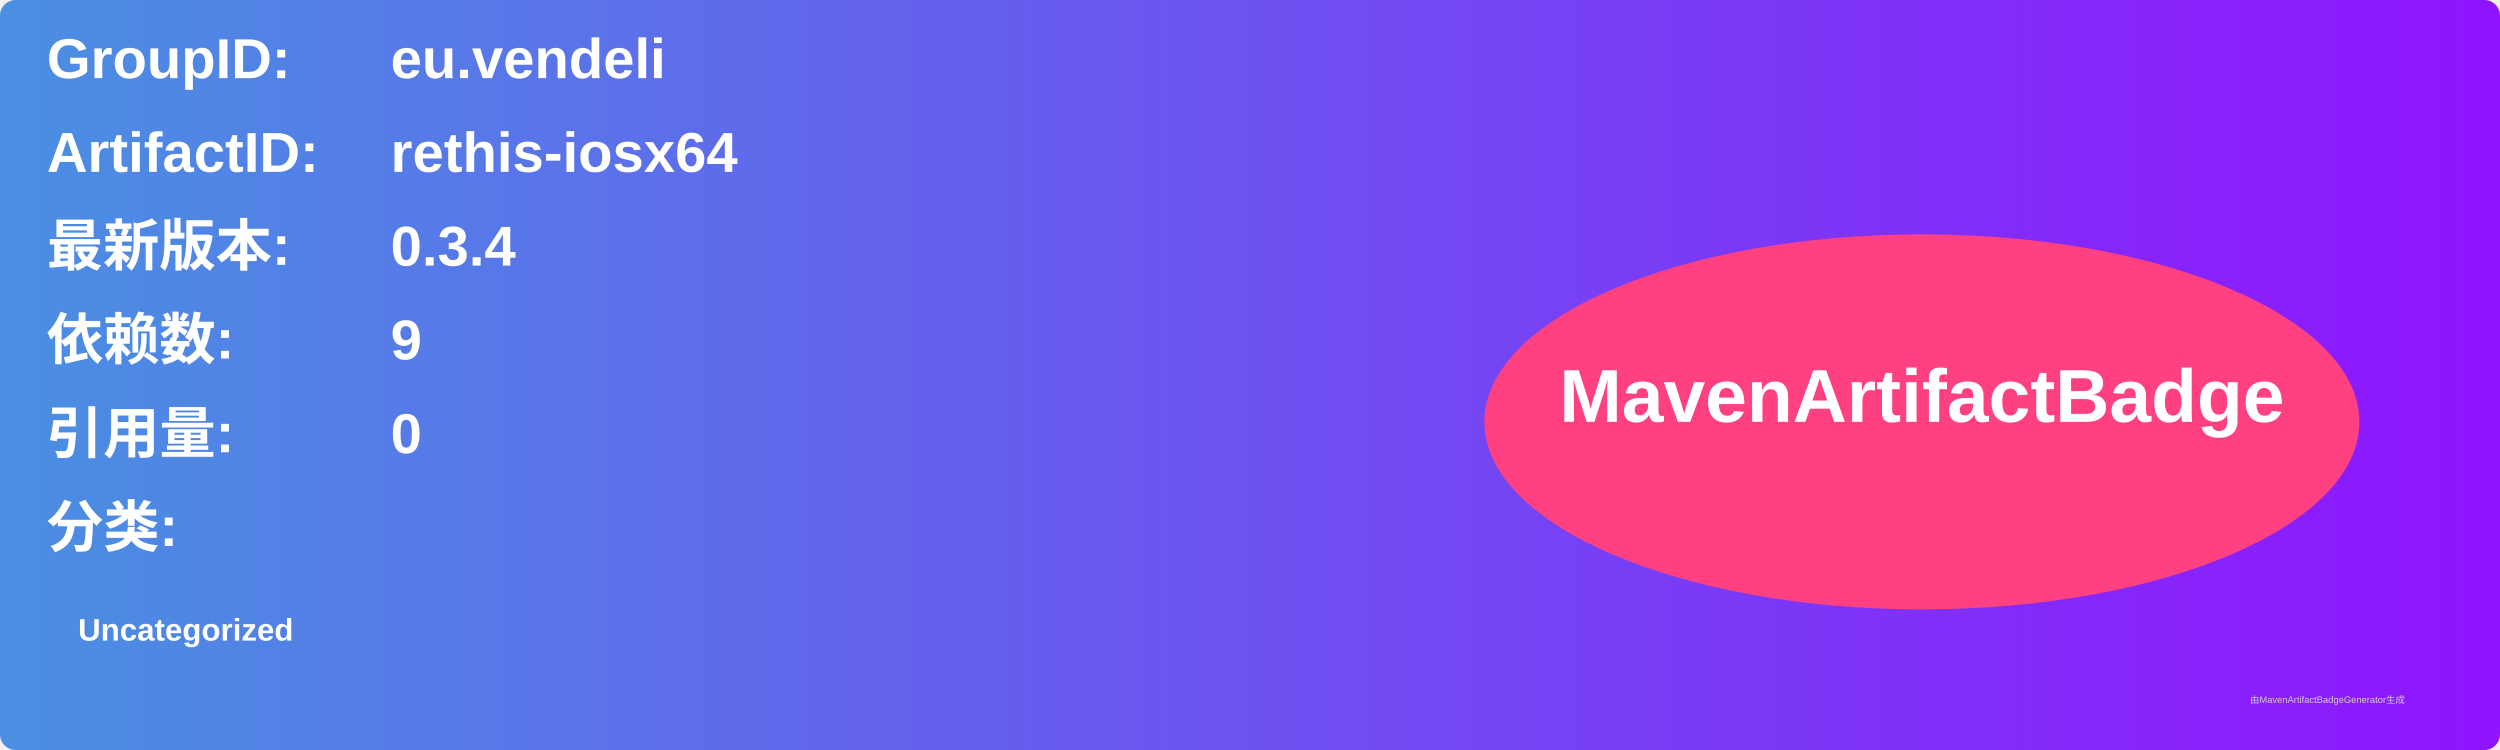
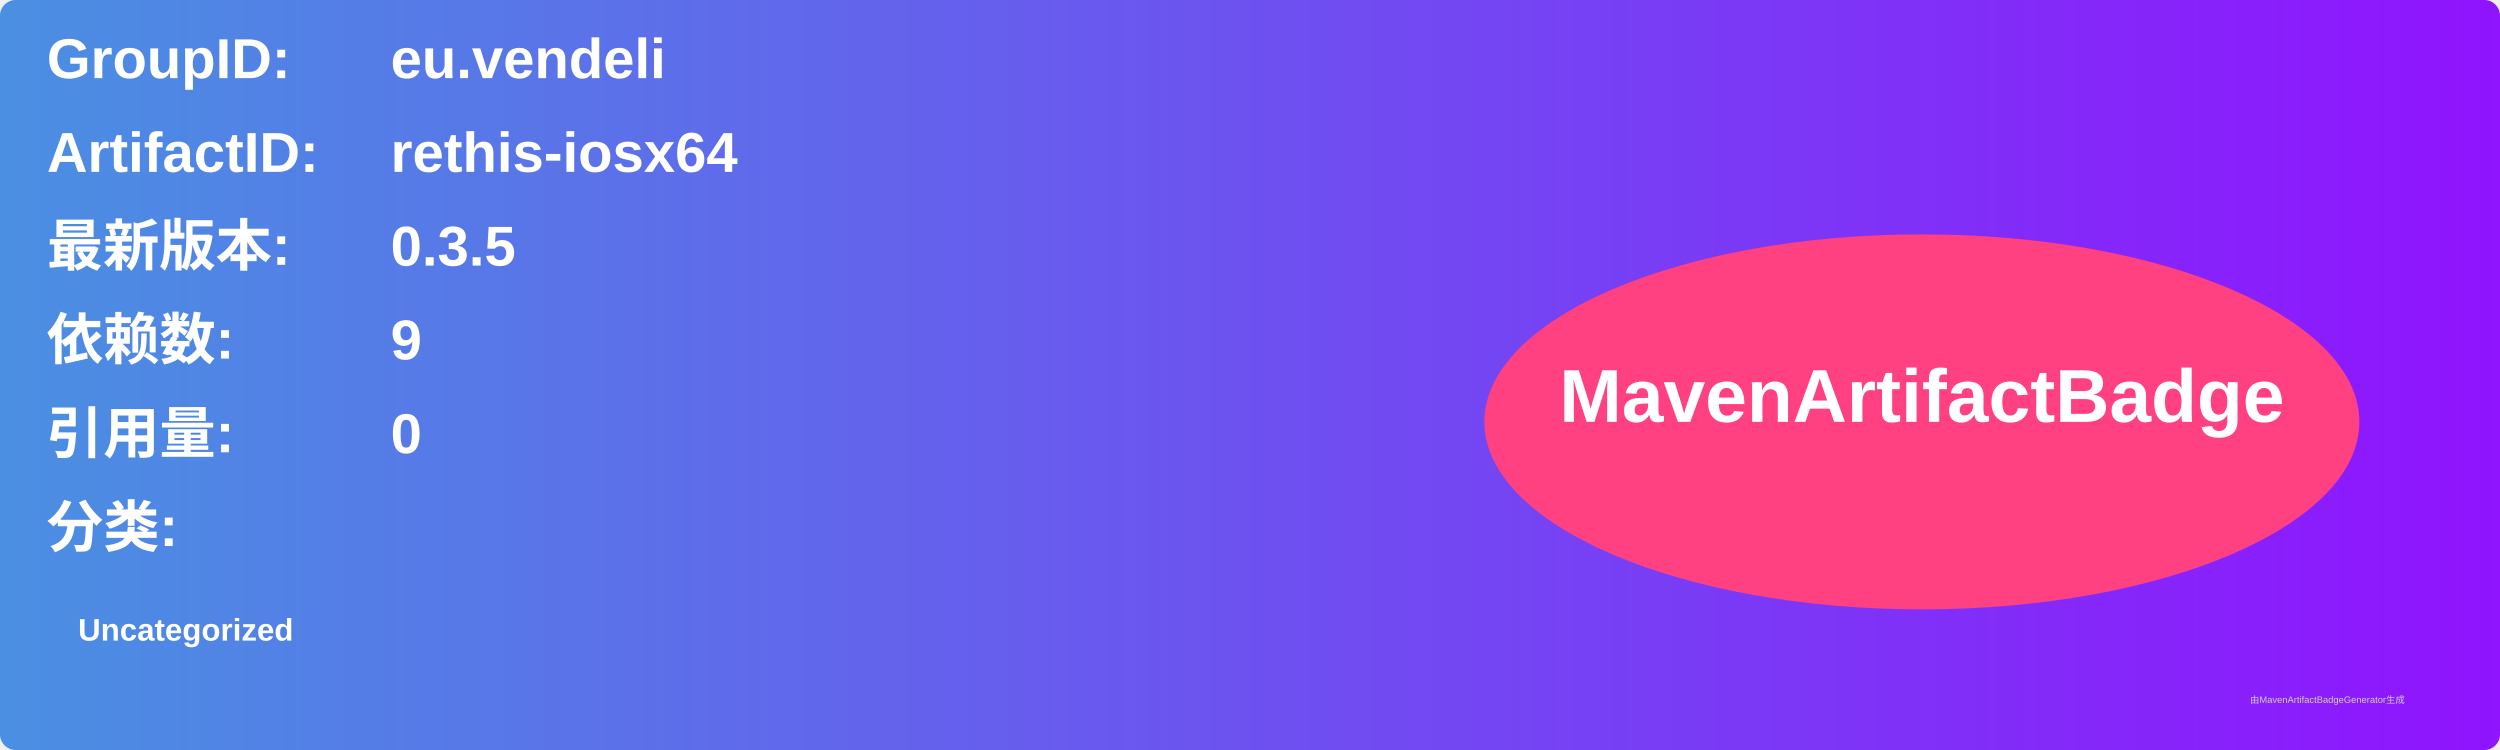
<svg xmlns="http://www.w3.org/2000/svg" width="800" height="240" viewBox="0 0 800 240">
  <linearGradient id="grad" x1="0%" y1="0%" x2="100%" y2="0%">
    <stop offset="0%" stop-color="#4a90e2" />
    <stop offset="100%" stop-color="#9013fe" />
  </linearGradient>
  <rect width="100%" height="100%" rx="5" ry="5" fill="url(#grad)" />
  <g transform="translate(15, 15)">
    <text x="0" y="10" font-family="Arial" font-size="18" fill="white" font-weight="bold" width="260">GroupID:</text>
    <text x="110" y="10" font-family="Arial" font-size="18" fill="white" font-weight="bold" width="460">eu.vendeli</text>
    <text x="0" y="40" font-family="Arial" font-size="18" fill="white" font-weight="bold" width="260">ArtifactID:</text>
    <text x="110" y="40" font-family="Arial" font-size="18" fill="white" font-weight="bold" width="460">rethis-iosx64</text>
    <text x="0" y="70" font-family="Arial" font-size="18" fill="white" font-weight="bold">最新版本:</text>
    <text x="110" y="70" font-family="Arial" font-size="18" fill="white" font-weight="bold">
-       <tspan font-weight="bold">0.3.4</tspan>
+       <tspan font-weight="bold">0.3.5</tspan>
    </text>
    <text x="0" y="100" font-family="Arial" font-size="18" fill="white" font-weight="bold">依赖数: </text>
    <text x="110" y="100" font-family="Arial" font-size="18" fill="white">
      <tspan font-weight="bold">9</tspan>
    </text>
    <text x="0" y="130" font-family="Arial" font-size="18" fill="white" font-weight="bold">引用量: </text>
    <text x="110" y="130" font-family="Arial" font-size="18" fill="white">
      <tspan font-weight="bold">0</tspan>
    </text>
    <text x="0" y="160" font-family="Arial" font-size="18" fill="white" font-weight="bold">分类:</text>
    <text x="10" y="190" font-family="Arial" font-size="10" fill="white">
      <tspan font-weight="bold">Uncategorized</tspan>
    </text>
    <ellipse cx="600" cy="120" rx="140" ry="60" fill="#ff4081" />
    <text x="600" y="120" text-anchor="middle" font-family="Arial" font-size="24" fill="white" font-weight="bold">MavenArtifactBadge</text>
  </g>
  <text x="720" y="225" font-family="Arial" font-size="3" fill="#d0d0d0">由MavenArtifactBadgeGenerator生成</text>
</svg>
